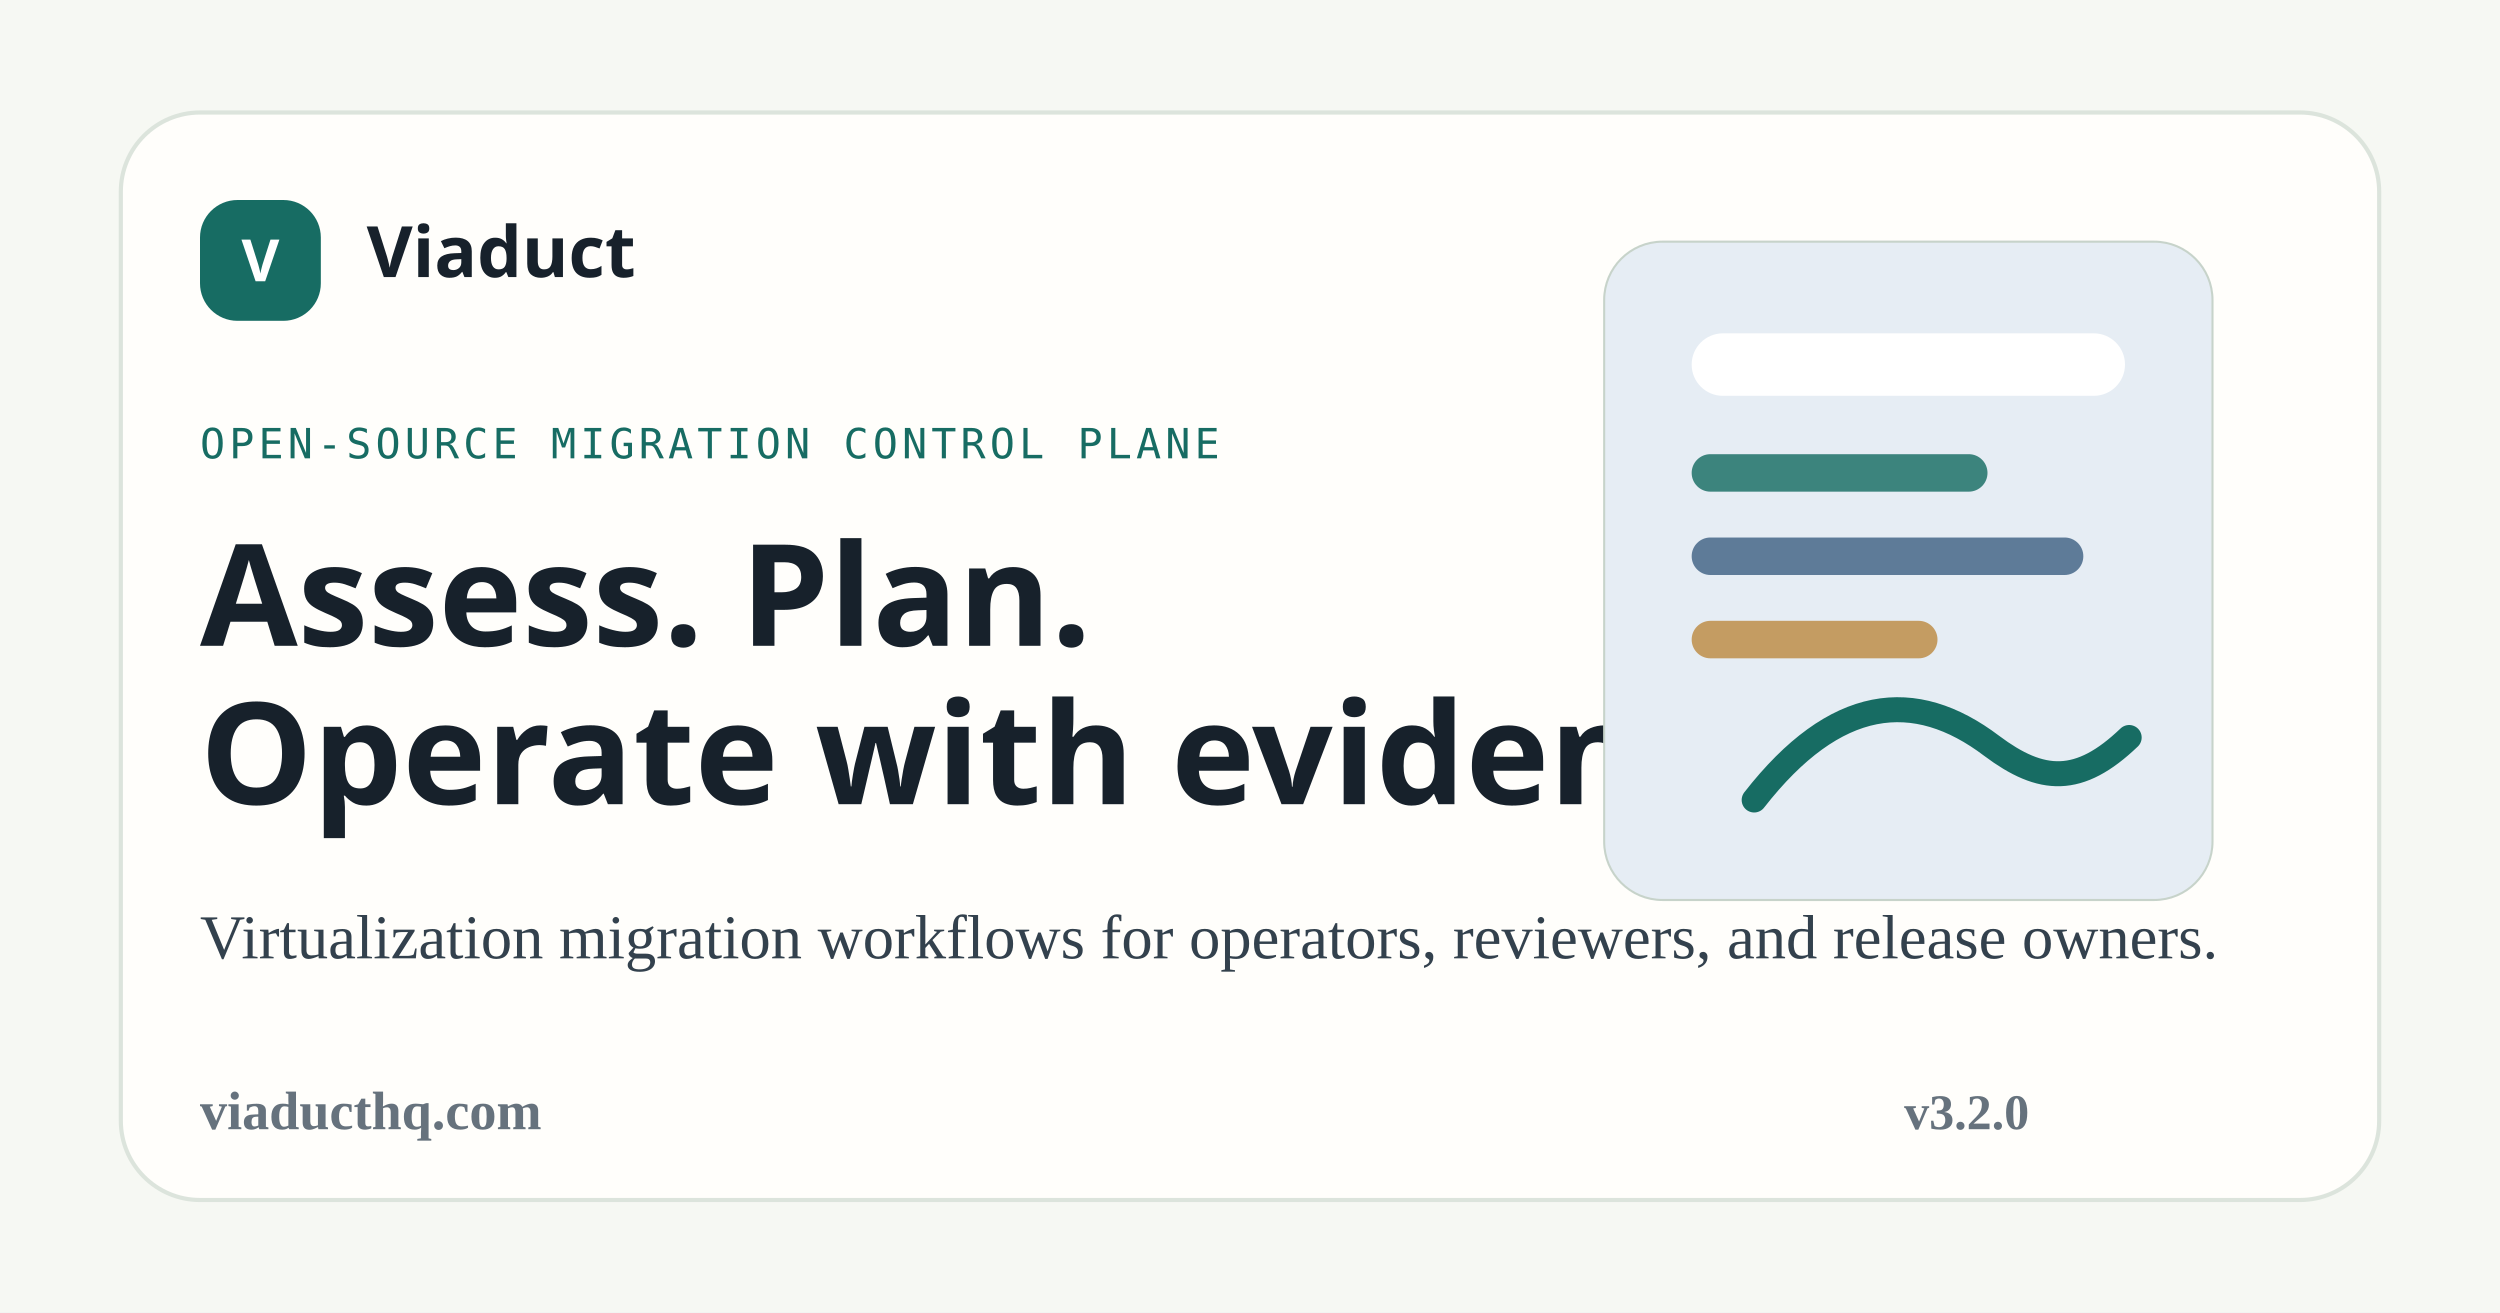
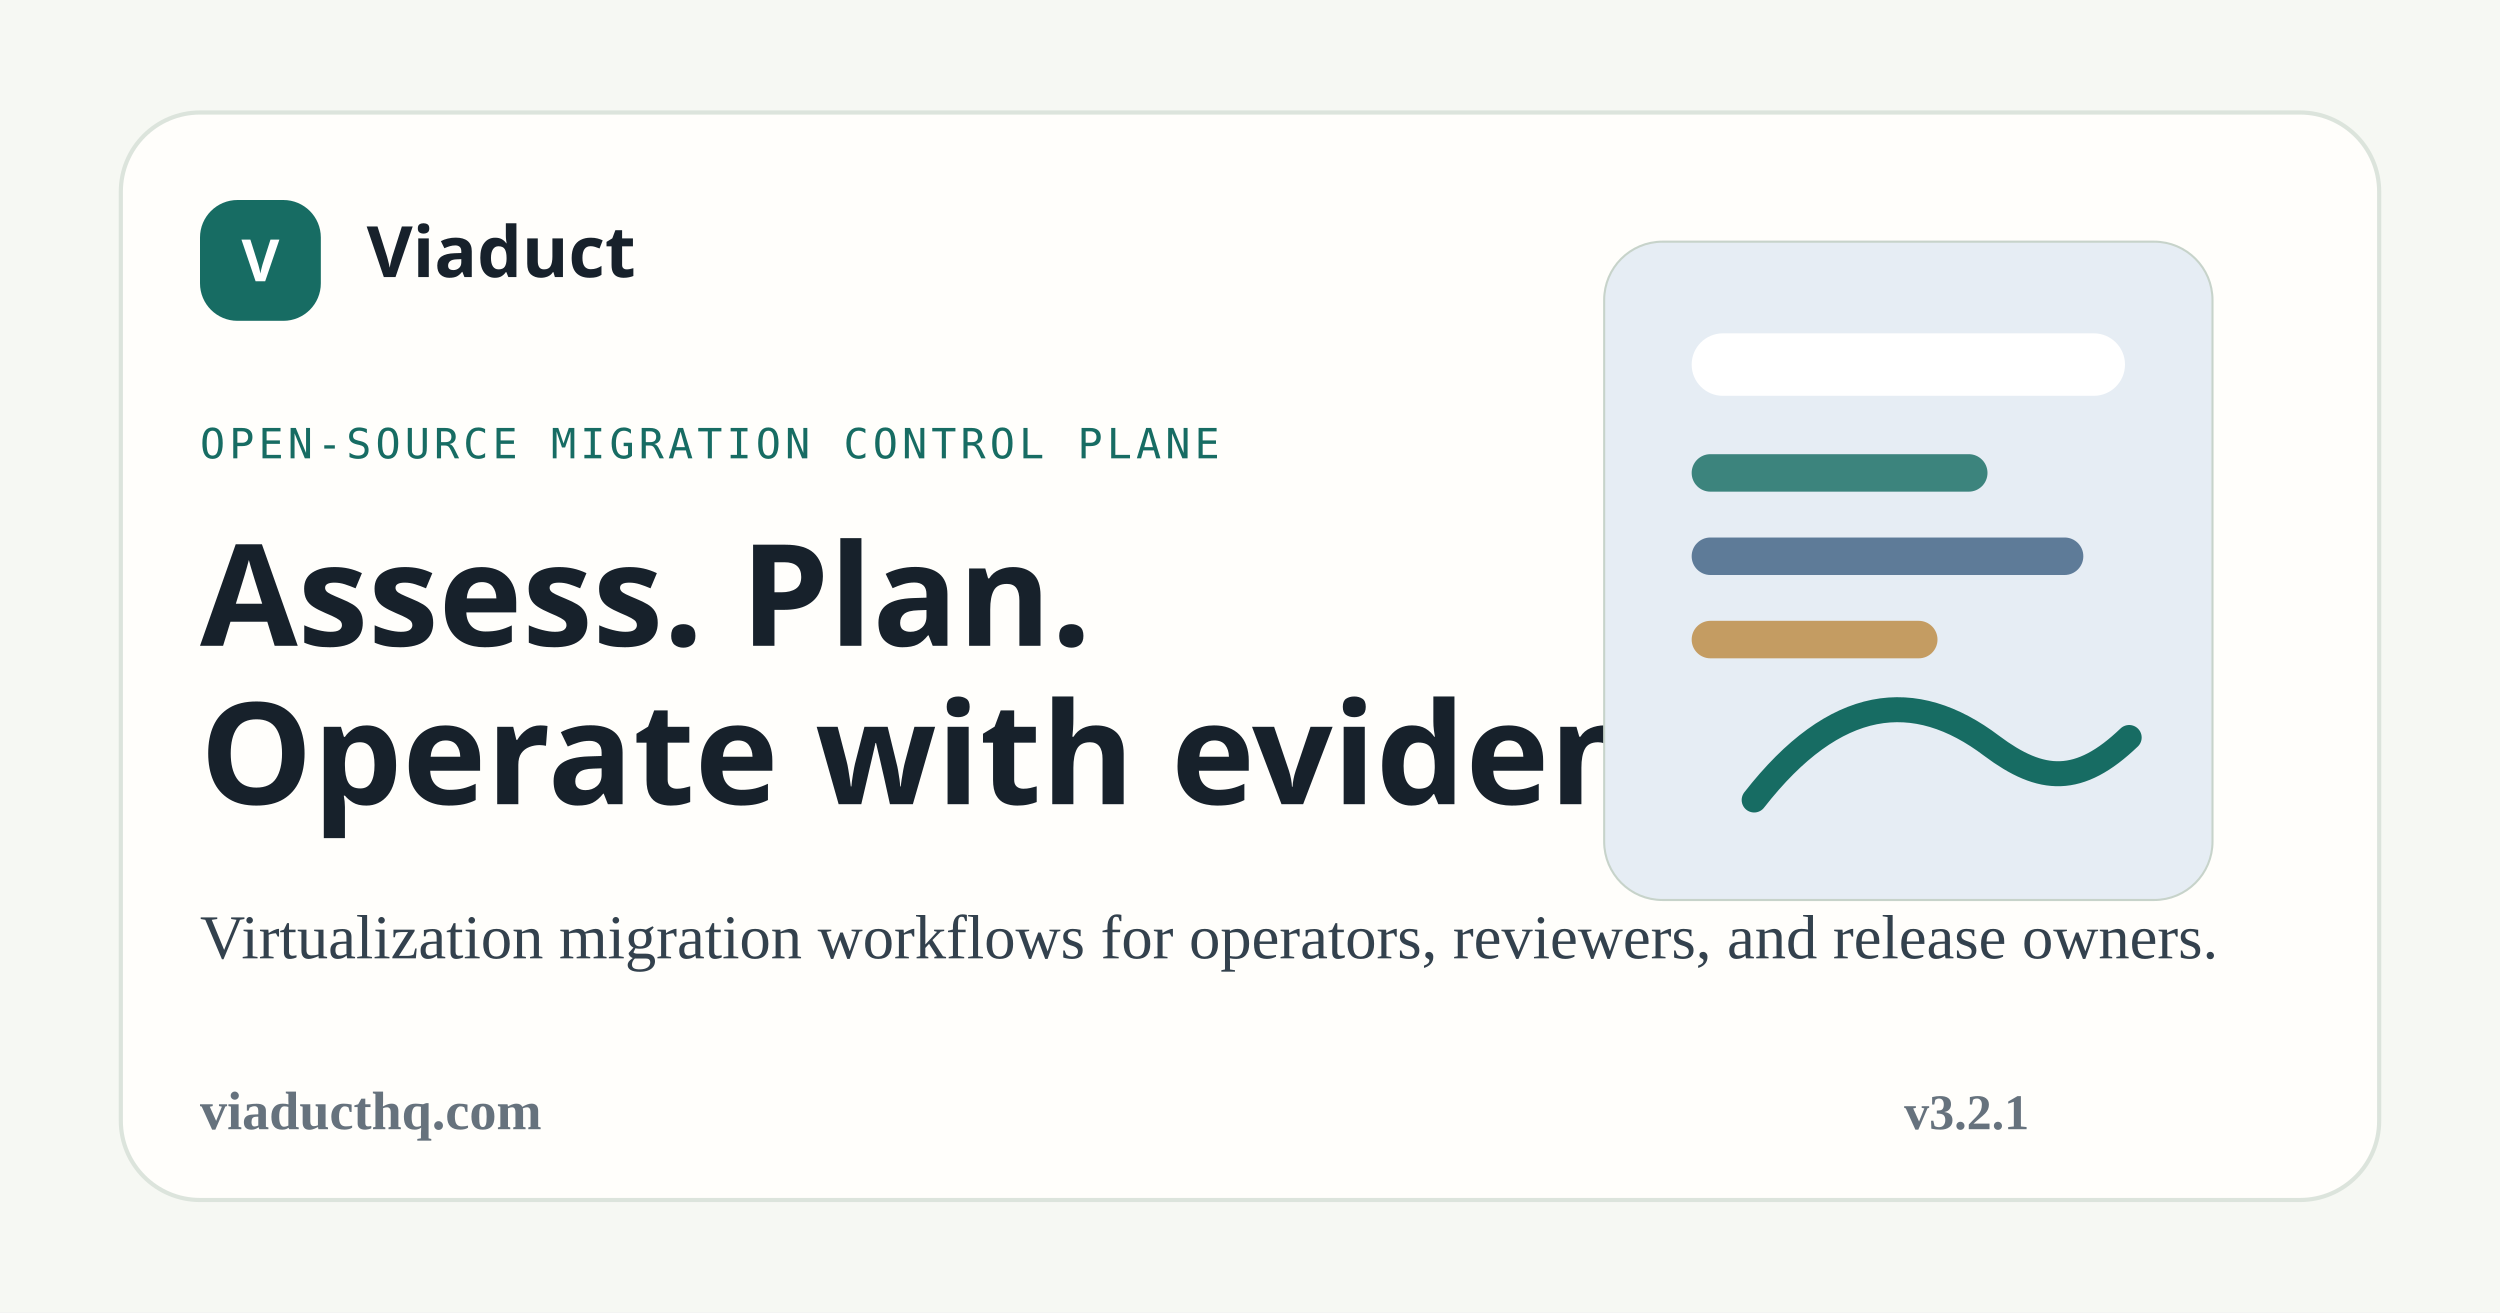
<svg xmlns="http://www.w3.org/2000/svg" width="1200" height="630" viewBox="0 0 1200 630" fill="none">
  <rect width="1200" height="630" fill="#F6F8F3" />
  <rect x="58" y="54" width="1084" height="522" rx="38" fill="#FFFEFB" stroke="#DCE4DC" stroke-width="2" />
  <rect x="96" y="96" width="58" height="58" rx="18" fill="#176C63" />
  <text x="125" y="135" text-anchor="middle" fill="#FFFFFF" font-family="Sora, Segoe UI, sans-serif" font-size="28" font-weight="700">V</text>
  <text x="176" y="133" fill="#17212B" font-family="Sora, Segoe UI, sans-serif" font-size="34" font-weight="700">Viaduct</text>
  <text x="96" y="220" fill="#176C63" font-family="IBM Plex Mono, Cascadia Mono, monospace" font-size="20" font-weight="500" letter-spacing="2">OPEN-SOURCE MIGRATION CONTROL PLANE</text>
  <text x="96" y="310" fill="#17212B" font-family="Sora, Segoe UI, sans-serif" font-size="68" font-weight="700">Assess. Plan.</text>
  <text x="96" y="386" fill="#17212B" font-family="Sora, Segoe UI, sans-serif" font-size="68" font-weight="700">Operate with evidence.</text>
  <text x="96" y="460" fill="#33414D" font-family="Source Sans 3, Segoe UI, sans-serif" font-size="30" font-weight="500">Virtualization migration workflows for operators, reviewers, and release owners.</text>
  <rect x="770" y="116" width="292" height="316" rx="28" fill="#E6EDF4" stroke="#C7D3CA" />
  <rect x="812" y="160" width="208" height="30" rx="15" fill="#FFFFFF" />
  <rect x="812" y="218" width="142" height="18" rx="9" fill="#176C63" opacity="0.82" />
  <rect x="812" y="258" width="188" height="18" rx="9" fill="#294F75" opacity="0.72" />
  <rect x="812" y="298" width="118" height="18" rx="9" fill="#B77D2A" opacity="0.72" />
  <path d="M842 384C881 334 919 330 956 358C980 376 998 377 1022 354" stroke="#176C63" stroke-width="12" stroke-linecap="round" />
  <text x="96" y="542" fill="#66727D" font-family="Source Sans 3, Segoe UI, sans-serif" font-size="26" font-weight="600">viaducthq.com</text>
-   <text x="974" y="542" text-anchor="end" fill="#66727D" font-family="Source Sans 3, Segoe UI, sans-serif" font-size="24" font-weight="600">v3.2.0</text>
+   <text x="974" y="542" text-anchor="end" fill="#66727D" font-family="Source Sans 3, Segoe UI, sans-serif" font-size="24" font-weight="600">v3.2.1</text>
</svg>
